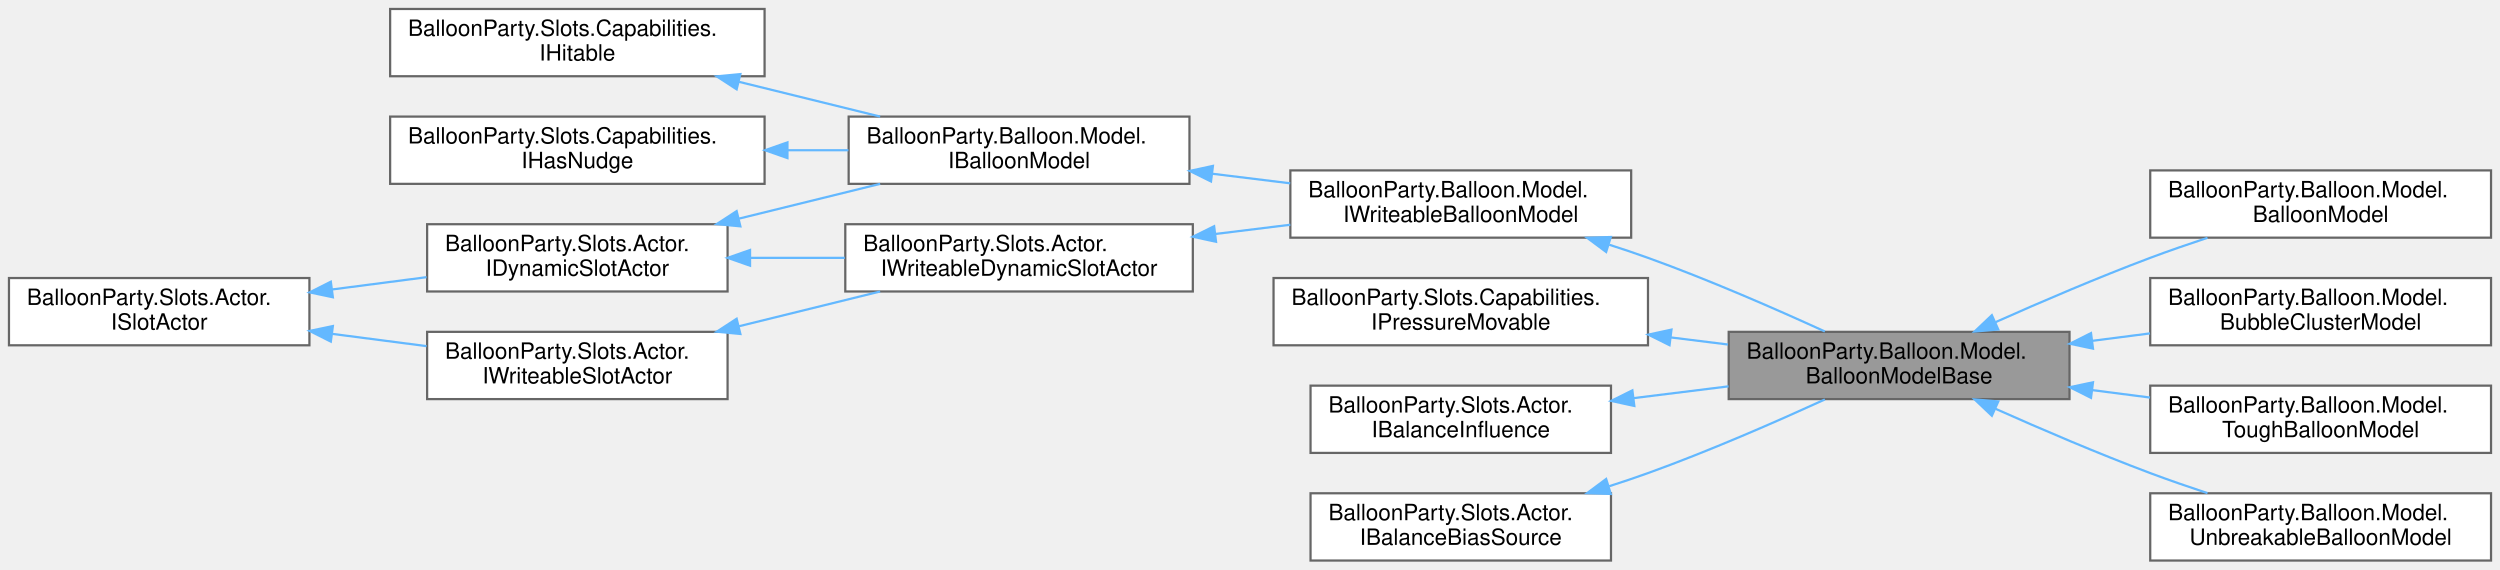
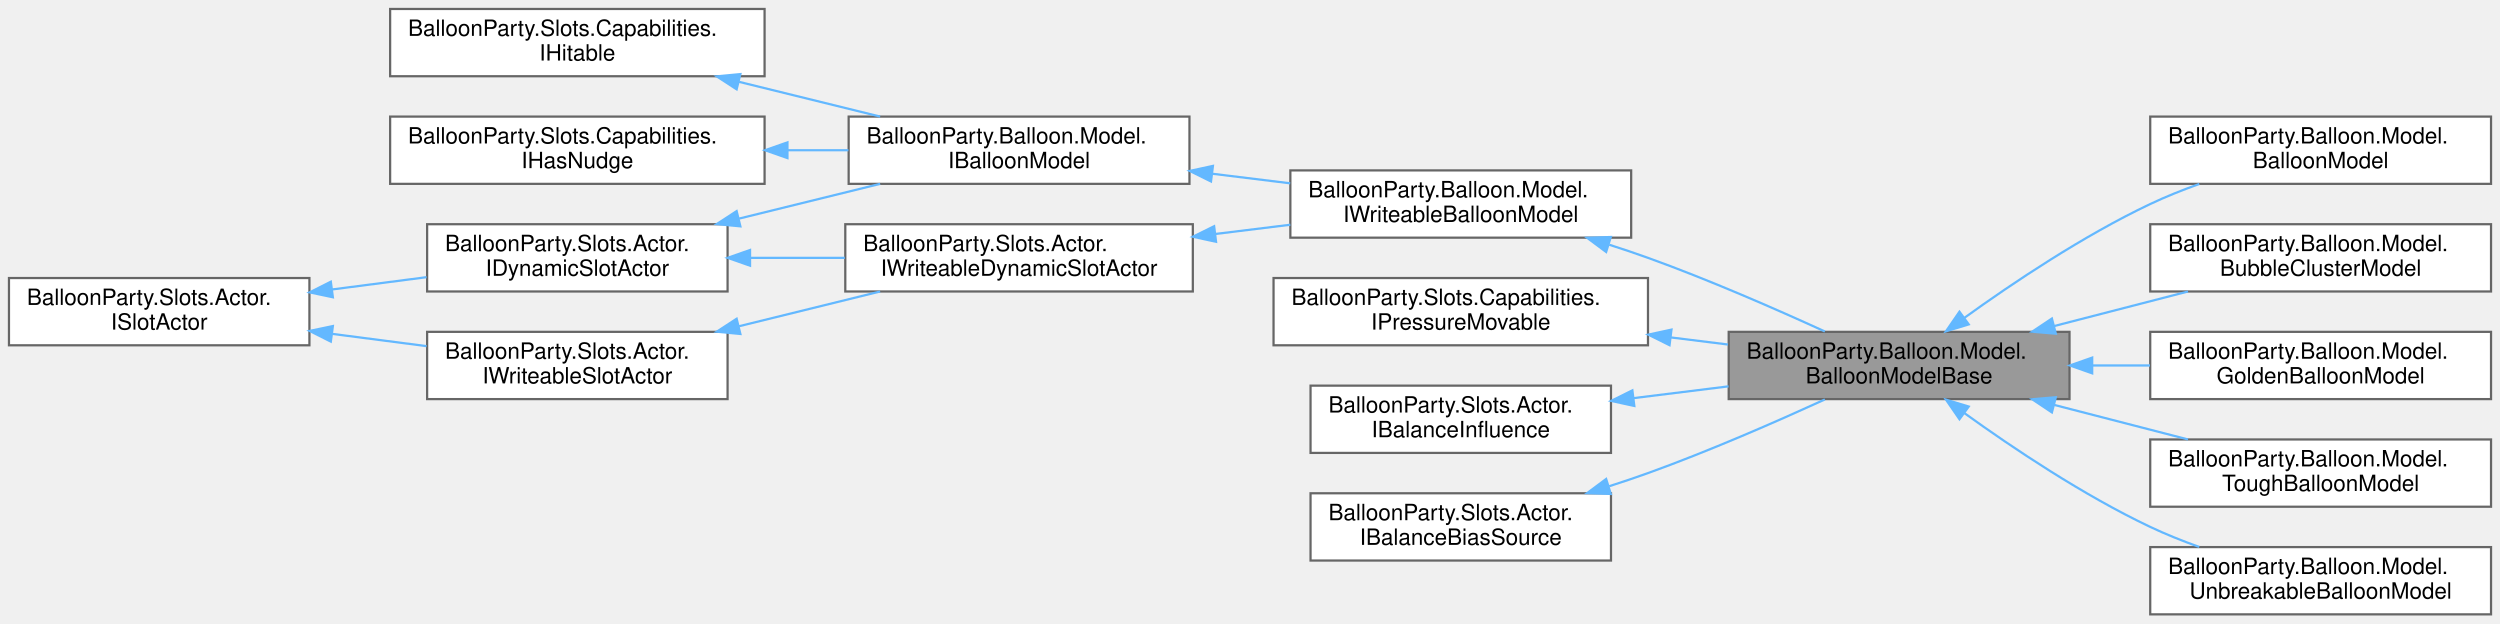
- <svg xmlns="http://www.w3.org/2000/svg" xmlns:xlink="http://www.w3.org/1999/xlink" width="1115pt" height="254pt" viewBox="0.00 0.00 1115.00 254.00">
-   <g id="graph0" class="graph" transform="scale(1 1) rotate(0) translate(4 250)">
+ <svg xmlns="http://www.w3.org/2000/svg" xmlns:xlink="http://www.w3.org/1999/xlink" width="1115pt" height="278pt" viewBox="0.00 0.00 1115.00 278.00">
+   <g id="graph0" class="graph" transform="scale(1 1) rotate(0) translate(4 274)">
    <g id="Node000001" class="node">
      <g id="a_Node000001">
        <a xlink:title=" ">
-           <polygon fill="#999999" stroke="#666666" points="919,-102 767,-102 767,-72 919,-72 919,-102" />
-           <text text-anchor="start" x="775" y="-90" font-family="Helvetica,sans-Serif" font-size="10.00">BalloonParty.Balloon.Model.</text>
-           <text text-anchor="middle" x="843" y="-79" font-family="Helvetica,sans-Serif" font-size="10.00">BalloonModelBase</text>
+           <polygon fill="#999999" stroke="#666666" points="919,-126 767,-126 767,-96 919,-96 919,-126" />
+           <text text-anchor="start" x="775" y="-114" font-family="Helvetica,sans-Serif" font-size="10.00">BalloonParty.Balloon.Model.</text>
+           <text text-anchor="middle" x="843" y="-103" font-family="Helvetica,sans-Serif" font-size="10.00">BalloonModelBase</text>
        </a>
      </g>
    </g>
    <g id="Node000013" class="node">
      <g id="a_Node000013">
        <a xlink:href="classBalloonParty_1_1Balloon_1_1Model_1_1BalloonModel.html" target="_top" xlink:title=" ">
-           <polygon fill="white" stroke="#666666" points="1107,-174 955,-174 955,-144 1107,-144 1107,-174" />
-           <text text-anchor="start" x="963" y="-162" font-family="Helvetica,sans-Serif" font-size="10.00">BalloonParty.Balloon.Model.</text>
-           <text text-anchor="middle" x="1031" y="-151" font-family="Helvetica,sans-Serif" font-size="10.00">BalloonModel</text>
+           <polygon fill="white" stroke="#666666" points="1107,-222 955,-222 955,-192 1107,-192 1107,-222" />
+           <text text-anchor="start" x="963" y="-210" font-family="Helvetica,sans-Serif" font-size="10.00">BalloonParty.Balloon.Model.</text>
+           <text text-anchor="middle" x="1031" y="-199" font-family="Helvetica,sans-Serif" font-size="10.00">BalloonModel</text>
        </a>
      </g>
    </g>
    <g id="edge14_Node000001_Node000013" class="edge">
      <g id="a_edge14_Node000001_Node000013">
        <a xlink:title=" ">
-           <path fill="none" stroke="#63b8ff" d="M886.08,-106.36C906.66,-115.53 931.92,-126.34 955,-135 963.19,-138.07 971.98,-141.11 980.54,-143.94" />
-           <polygon fill="#63b8ff" stroke="#63b8ff" points="887.24,-103.04 876.68,-102.14 884.37,-109.43 887.24,-103.04" />
+           <path fill="none" stroke="#63b8ff" d="M872.03,-132.18C893.77,-147.85 925.13,-168.84 955,-183 961.92,-186.28 969.4,-189.27 976.86,-191.95" />
+           <polygon fill="#63b8ff" stroke="#63b8ff" points="874.05,-129.32 863.91,-126.25 869.92,-134.98 874.05,-129.32" />
        </a>
      </g>
    </g>
    <g id="Node000014" class="node">
      <g id="a_Node000014">
        <a xlink:href="classBalloonParty_1_1Balloon_1_1Model_1_1BubbleClusterModel.html" target="_top" xlink:title="At destruction, distributes one ScoreAttribution per remaining bubble to a random palette colour....">
+           <polygon fill="white" stroke="#666666" points="1107,-174 955,-174 955,-144 1107,-144 1107,-174" />
+           <text text-anchor="start" x="963" y="-162" font-family="Helvetica,sans-Serif" font-size="10.00">BalloonParty.Balloon.Model.</text>
+           <text text-anchor="middle" x="1031" y="-151" font-family="Helvetica,sans-Serif" font-size="10.00">BubbleClusterModel</text>
+         </a>
+       </g>
+     </g>
+     <g id="edge15_Node000001_Node000014" class="edge">
+       <g id="a_edge15_Node000001_Node000014">
+         <a xlink:title=" ">
+           <path fill="none" stroke="#63b8ff" d="M912.12,-128.58C931.73,-133.64 952.92,-139.11 971.87,-144" />
+           <polygon fill="#63b8ff" stroke="#63b8ff" points="912.9,-125.17 902.34,-126.06 911.15,-131.94 912.9,-125.17" />
+         </a>
+       </g>
+     </g>
+     <g id="Node000015" class="node">
+       <g id="a_Node000015">
+         <a xlink:href="classBalloonParty_1_1Balloon_1_1Model_1_1GoldenBalloonModel.html" target="_top" xlink:title="The golden reward balloon (PLAN-RewardBalloons): plated, so the shot's own ordinary hit bounces off a...">
          <polygon fill="white" stroke="#666666" points="1107,-126 955,-126 955,-96 1107,-96 1107,-126" />
          <text text-anchor="start" x="963" y="-114" font-family="Helvetica,sans-Serif" font-size="10.00">BalloonParty.Balloon.Model.</text>
-           <text text-anchor="middle" x="1031" y="-103" font-family="Helvetica,sans-Serif" font-size="10.00">BubbleClusterModel</text>
-         </a>
-       </g>
-     </g>
-     <g id="edge15_Node000001_Node000014" class="edge">
-       <g id="a_edge15_Node000001_Node000014">
-         <a xlink:title=" ">
-           <path fill="none" stroke="#63b8ff" d="M929.15,-97.99C937.74,-99.1 946.43,-100.22 954.9,-101.31" />
-           <polygon fill="#63b8ff" stroke="#63b8ff" points="929.48,-94.5 919.12,-96.69 928.59,-101.44 929.48,-94.5" />
-         </a>
-       </g>
-     </g>
-     <g id="Node000015" class="node">
-       <g id="a_Node000015">
+           <text text-anchor="middle" x="1031" y="-103" font-family="Helvetica,sans-Serif" font-size="10.00">GoldenBalloonModel</text>
+         </a>
+       </g>
+     </g>
+     <g id="edge16_Node000001_Node000015" class="edge">
+       <g id="a_edge16_Node000001_Node000015">
+         <a xlink:title=" ">
+           <path fill="none" stroke="#63b8ff" d="M929.15,-111C937.74,-111 946.43,-111 954.9,-111" />
+           <polygon fill="#63b8ff" stroke="#63b8ff" points="929.12,-107.5 919.12,-111 929.12,-114.5 929.12,-107.5" />
+         </a>
+       </g>
+     </g>
+     <g id="Node000016" class="node">
+       <g id="a_Node000016">
        <a xlink:href="classBalloonParty_1_1Balloon_1_1Model_1_1ToughBalloonModel.html" target="_top" xlink:title=" ">
          <polygon fill="white" stroke="#666666" points="1107,-78 955,-78 955,-48 1107,-48 1107,-78" />
          <text text-anchor="start" x="963" y="-66" font-family="Helvetica,sans-Serif" font-size="10.00">BalloonParty.Balloon.Model.</text>
          <text text-anchor="middle" x="1031" y="-55" font-family="Helvetica,sans-Serif" font-size="10.00">ToughBalloonModel</text>
        </a>
      </g>
    </g>
-     <g id="edge16_Node000001_Node000015" class="edge">
-       <g id="a_edge16_Node000001_Node000015">
-         <a xlink:title=" ">
-           <path fill="none" stroke="#63b8ff" d="M929.15,-76.01C937.74,-74.9 946.43,-73.78 954.9,-72.69" />
-           <polygon fill="#63b8ff" stroke="#63b8ff" points="928.59,-72.56 919.12,-77.31 929.48,-79.5 928.59,-72.56" />
-         </a>
-       </g>
-     </g>
-     <g id="Node000016" class="node">
-       <g id="a_Node000016">
+     <g id="edge17_Node000001_Node000016" class="edge">
+       <g id="a_edge17_Node000001_Node000016">
+         <a xlink:title=" ">
+           <path fill="none" stroke="#63b8ff" d="M912.12,-93.42C931.73,-88.36 952.92,-82.89 971.87,-78" />
+           <polygon fill="#63b8ff" stroke="#63b8ff" points="911.15,-90.06 902.34,-95.94 912.9,-96.83 911.15,-90.06" />
+         </a>
+       </g>
+     </g>
+     <g id="Node000017" class="node">
+       <g id="a_Node000017">
        <a xlink:href="classBalloonParty_1_1Balloon_1_1Model_1_1UnbreakableBalloonModel.html" target="_top" xlink:title=" ">
          <polygon fill="white" stroke="#666666" points="1107,-30 955,-30 955,0 1107,0 1107,-30" />
          <text text-anchor="start" x="963" y="-18" font-family="Helvetica,sans-Serif" font-size="10.00">BalloonParty.Balloon.Model.</text>
          <text text-anchor="middle" x="1031" y="-7" font-family="Helvetica,sans-Serif" font-size="10.00">UnbreakableBalloonModel</text>
        </a>
      </g>
    </g>
-     <g id="edge17_Node000001_Node000016" class="edge">
-       <g id="a_edge17_Node000001_Node000016">
-         <a xlink:title=" ">
-           <path fill="none" stroke="#63b8ff" d="M886.08,-67.64C906.66,-58.47 931.92,-47.66 955,-39 963.19,-35.93 971.98,-32.89 980.54,-30.06" />
-           <polygon fill="#63b8ff" stroke="#63b8ff" points="884.37,-64.57 876.68,-71.86 887.24,-70.96 884.37,-64.57" />
+     <g id="edge18_Node000001_Node000017" class="edge">
+       <g id="a_edge18_Node000001_Node000017">
+         <a xlink:title=" ">
+           <path fill="none" stroke="#63b8ff" d="M872.03,-89.82C893.77,-74.15 925.13,-53.16 955,-39 961.92,-35.72 969.4,-32.73 976.86,-30.05" />
+           <polygon fill="#63b8ff" stroke="#63b8ff" points="869.92,-87.02 863.91,-95.75 874.05,-92.68 869.92,-87.02" />
        </a>
      </g>
    </g>
    <g id="Node000002" class="node">
      <g id="a_Node000002">
        <a xlink:href="interfaceBalloonParty_1_1Balloon_1_1Model_1_1IWriteableBalloonModel.html" target="_top" xlink:title=" ">
-           <polygon fill="white" stroke="#666666" points="723.5,-174 571.5,-174 571.5,-144 723.5,-144 723.5,-174" />
-           <text text-anchor="start" x="579.5" y="-162" font-family="Helvetica,sans-Serif" font-size="10.00">BalloonParty.Balloon.Model.</text>
-           <text text-anchor="middle" x="647.5" y="-151" font-family="Helvetica,sans-Serif" font-size="10.00">IWriteableBalloonModel</text>
+           <polygon fill="white" stroke="#666666" points="723.5,-198 571.5,-198 571.5,-168 723.5,-168 723.5,-198" />
+           <text text-anchor="start" x="579.5" y="-186" font-family="Helvetica,sans-Serif" font-size="10.00">BalloonParty.Balloon.Model.</text>
+           <text text-anchor="middle" x="647.5" y="-175" font-family="Helvetica,sans-Serif" font-size="10.00">IWriteableBalloonModel</text>
        </a>
      </g>
    </g>
    <g id="edge1_Node000001_Node000002" class="edge">
      <g id="a_edge1_Node000001_Node000002">
        <a xlink:title=" ">
-           <path fill="none" stroke="#63b8ff" d="M713.72,-140.85C719.6,-138.97 725.43,-137.01 731,-135 758.06,-125.26 787.95,-112.19 809.89,-102.16" />
-           <polygon fill="#63b8ff" stroke="#63b8ff" points="712.34,-137.62 703.84,-143.94 714.42,-144.3 712.34,-137.62" />
+           <path fill="none" stroke="#63b8ff" d="M713.72,-164.85C719.6,-162.97 725.43,-161.01 731,-159 758.06,-149.26 787.95,-136.19 809.89,-126.16" />
+           <polygon fill="#63b8ff" stroke="#63b8ff" points="712.34,-161.62 703.84,-167.94 714.42,-168.3 712.34,-161.62" />
        </a>
      </g>
    </g>
    <g id="Node000003" class="node">
      <g id="a_Node000003">
        <a xlink:href="interfaceBalloonParty_1_1Slots_1_1Actor_1_1IWriteableDynamicSlotActor.html" target="_top" xlink:title=" ">
-           <polygon fill="white" stroke="#666666" points="528,-150 373,-150 373,-120 528,-120 528,-150" />
-           <text text-anchor="start" x="381" y="-138" font-family="Helvetica,sans-Serif" font-size="10.00">BalloonParty.Slots.Actor.</text>
-           <text text-anchor="middle" x="450.5" y="-127" font-family="Helvetica,sans-Serif" font-size="10.00">IWriteableDynamicSlotActor</text>
+           <polygon fill="white" stroke="#666666" points="528,-174 373,-174 373,-144 528,-144 528,-174" />
+           <text text-anchor="start" x="381" y="-162" font-family="Helvetica,sans-Serif" font-size="10.00">BalloonParty.Slots.Actor.</text>
+           <text text-anchor="middle" x="450.5" y="-151" font-family="Helvetica,sans-Serif" font-size="10.00">IWriteableDynamicSlotActor</text>
        </a>
      </g>
    </g>
    <g id="edge2_Node000002_Node000003" class="edge">
      <g id="a_edge2_Node000002_Node000003">
        <a xlink:title=" ">
-           <path fill="none" stroke="#63b8ff" d="M538.15,-145.66C549.27,-147.03 560.58,-148.42 571.49,-149.77" />
-           <polygon fill="#63b8ff" stroke="#63b8ff" points="538.36,-142.16 528.01,-144.42 537.51,-149.11 538.36,-142.16" />
+           <path fill="none" stroke="#63b8ff" d="M538.15,-169.66C549.27,-171.03 560.58,-172.42 571.49,-173.77" />
+           <polygon fill="#63b8ff" stroke="#63b8ff" points="538.36,-166.16 528.01,-168.42 537.51,-173.11 538.36,-166.16" />
        </a>
      </g>
    </g>
    <g id="Node000004" class="node">
      <g id="a_Node000004">
        <a xlink:href="interfaceBalloonParty_1_1Slots_1_1Actor_1_1IDynamicSlotActor.html" target="_top" xlink:title=" ">
-           <polygon fill="white" stroke="#666666" points="320.5,-150 186.5,-150 186.5,-120 320.5,-120 320.5,-150" />
-           <text text-anchor="start" x="194.5" y="-138" font-family="Helvetica,sans-Serif" font-size="10.00">BalloonParty.Slots.Actor.</text>
-           <text text-anchor="middle" x="253.5" y="-127" font-family="Helvetica,sans-Serif" font-size="10.00">IDynamicSlotActor</text>
+           <polygon fill="white" stroke="#666666" points="320.5,-174 186.5,-174 186.5,-144 320.5,-144 320.5,-174" />
+           <text text-anchor="start" x="194.5" y="-162" font-family="Helvetica,sans-Serif" font-size="10.00">BalloonParty.Slots.Actor.</text>
+           <text text-anchor="middle" x="253.5" y="-151" font-family="Helvetica,sans-Serif" font-size="10.00">IDynamicSlotActor</text>
        </a>
      </g>
    </g>
    <g id="edge3_Node000003_Node000004" class="edge">
      <g id="a_edge3_Node000003_Node000004">
        <a xlink:title=" ">
-           <path fill="none" stroke="#63b8ff" d="M330.91,-135C344.66,-135 359.01,-135 372.78,-135" />
-           <polygon fill="#63b8ff" stroke="#63b8ff" points="330.52,-131.5 320.52,-135 330.52,-138.5 330.52,-131.5" />
+           <path fill="none" stroke="#63b8ff" d="M330.91,-159C344.66,-159 359.01,-159 372.78,-159" />
+           <polygon fill="#63b8ff" stroke="#63b8ff" points="330.52,-155.5 320.52,-159 330.52,-162.5 330.52,-155.5" />
        </a>
      </g>
    </g>
    <g id="Node000007" class="node">
      <g id="a_Node000007">
        <a xlink:href="interfaceBalloonParty_1_1Balloon_1_1Model_1_1IBalloonModel.html" target="_top" xlink:title=" ">
-           <polygon fill="white" stroke="#666666" points="526.5,-198 374.5,-198 374.5,-168 526.5,-168 526.5,-198" />
-           <text text-anchor="start" x="382.5" y="-186" font-family="Helvetica,sans-Serif" font-size="10.00">BalloonParty.Balloon.Model.</text>
-           <text text-anchor="middle" x="450.5" y="-175" font-family="Helvetica,sans-Serif" font-size="10.00">IBalloonModel</text>
+           <polygon fill="white" stroke="#666666" points="526.5,-222 374.5,-222 374.5,-192 526.5,-192 526.5,-222" />
+           <text text-anchor="start" x="382.5" y="-210" font-family="Helvetica,sans-Serif" font-size="10.00">BalloonParty.Balloon.Model.</text>
+           <text text-anchor="middle" x="450.5" y="-199" font-family="Helvetica,sans-Serif" font-size="10.00">IBalloonModel</text>
        </a>
      </g>
    </g>
    <g id="edge8_Node000007_Node000004" class="edge">
      <g id="a_edge8_Node000007_Node000004">
        <a xlink:title=" ">
-           <path fill="none" stroke="#63b8ff" d="M325.64,-152.51C346.27,-157.59 368.6,-163.09 388.55,-168" />
-           <polygon fill="#63b8ff" stroke="#63b8ff" points="326.21,-149.05 315.66,-150.06 324.54,-155.84 326.21,-149.05" />
+           <path fill="none" stroke="#63b8ff" d="M325.64,-176.51C346.27,-181.59 368.6,-187.09 388.55,-192" />
+           <polygon fill="#63b8ff" stroke="#63b8ff" points="326.21,-173.05 315.66,-174.06 324.54,-179.84 326.21,-173.05" />
        </a>
      </g>
    </g>
    <g id="Node000005" class="node">
      <g id="a_Node000005">
        <a xlink:href="interfaceBalloonParty_1_1Slots_1_1Actor_1_1ISlotActor.html" target="_top" xlink:title=" ">
-           <polygon fill="white" stroke="#666666" points="134,-126 0,-126 0,-96 134,-96 134,-126" />
-           <text text-anchor="start" x="8" y="-114" font-family="Helvetica,sans-Serif" font-size="10.00">BalloonParty.Slots.Actor.</text>
-           <text text-anchor="middle" x="67" y="-103" font-family="Helvetica,sans-Serif" font-size="10.00">ISlotActor</text>
+           <polygon fill="white" stroke="#666666" points="134,-150 0,-150 0,-120 134,-120 134,-150" />
+           <text text-anchor="start" x="8" y="-138" font-family="Helvetica,sans-Serif" font-size="10.00">BalloonParty.Slots.Actor.</text>
+           <text text-anchor="middle" x="67" y="-127" font-family="Helvetica,sans-Serif" font-size="10.00">ISlotActor</text>
        </a>
      </g>
    </g>
    <g id="edge4_Node000004_Node000005" class="edge">
      <g id="a_edge4_Node000004_Node000005">
        <a xlink:title=" ">
-           <path fill="none" stroke="#63b8ff" d="M144.15,-120.91C158.12,-122.72 172.6,-124.61 186.25,-126.38" />
-           <polygon fill="#63b8ff" stroke="#63b8ff" points="144.46,-117.42 134.09,-119.6 143.55,-124.36 144.46,-117.42" />
+           <path fill="none" stroke="#63b8ff" d="M144.15,-144.91C158.12,-146.72 172.6,-148.61 186.25,-150.38" />
+           <polygon fill="#63b8ff" stroke="#63b8ff" points="144.46,-141.42 134.09,-143.6 143.55,-148.36 144.46,-141.42" />
        </a>
      </g>
    </g>
    <g id="Node000006" class="node">
      <g id="a_Node000006">
        <a xlink:href="interfaceBalloonParty_1_1Slots_1_1Actor_1_1IWriteableSlotActor.html" target="_top" xlink:title=" ">
-           <polygon fill="white" stroke="#666666" points="320.5,-102 186.5,-102 186.5,-72 320.5,-72 320.5,-102" />
-           <text text-anchor="start" x="194.5" y="-90" font-family="Helvetica,sans-Serif" font-size="10.00">BalloonParty.Slots.Actor.</text>
-           <text text-anchor="middle" x="253.5" y="-79" font-family="Helvetica,sans-Serif" font-size="10.00">IWriteableSlotActor</text>
+           <polygon fill="white" stroke="#666666" points="320.5,-126 186.5,-126 186.5,-96 320.5,-96 320.5,-126" />
+           <text text-anchor="start" x="194.5" y="-114" font-family="Helvetica,sans-Serif" font-size="10.00">BalloonParty.Slots.Actor.</text>
+           <text text-anchor="middle" x="253.5" y="-103" font-family="Helvetica,sans-Serif" font-size="10.00">IWriteableSlotActor</text>
        </a>
      </g>
    </g>
    <g id="edge6_Node000006_Node000005" class="edge">
      <g id="a_edge6_Node000006_Node000005">
        <a xlink:title=" ">
-           <path fill="none" stroke="#63b8ff" d="M144.15,-101.09C158.12,-99.28 172.6,-97.39 186.25,-95.62" />
-           <polygon fill="#63b8ff" stroke="#63b8ff" points="143.55,-97.64 134.09,-102.4 144.46,-104.58 143.55,-97.64" />
+           <path fill="none" stroke="#63b8ff" d="M144.15,-125.09C158.12,-123.28 172.6,-121.39 186.25,-119.62" />
+           <polygon fill="#63b8ff" stroke="#63b8ff" points="143.55,-121.64 134.09,-126.4 144.46,-128.58 143.55,-121.64" />
        </a>
      </g>
    </g>
    <g id="edge5_Node000003_Node000006" class="edge">
      <g id="a_edge5_Node000003_Node000006">
        <a xlink:title=" ">
-           <path fill="none" stroke="#63b8ff" d="M325.64,-104.51C346.27,-109.59 368.6,-115.09 388.55,-120" />
-           <polygon fill="#63b8ff" stroke="#63b8ff" points="326.21,-101.05 315.66,-102.06 324.54,-107.84 326.21,-101.05" />
+           <path fill="none" stroke="#63b8ff" d="M325.64,-128.51C346.27,-133.59 368.6,-139.09 388.55,-144" />
+           <polygon fill="#63b8ff" stroke="#63b8ff" points="326.21,-125.05 315.66,-126.06 324.54,-131.84 326.21,-125.05" />
        </a>
      </g>
    </g>
    <g id="edge7_Node000002_Node000007" class="edge">
      <g id="a_edge7_Node000002_Node000007">
        <a xlink:title=" ">
-           <path fill="none" stroke="#63b8ff" d="M536.7,-172.51C548.26,-171.09 560.06,-169.64 571.43,-168.24" />
-           <polygon fill="#63b8ff" stroke="#63b8ff" points="536.11,-169.06 526.61,-173.76 536.97,-176.01 536.11,-169.06" />
+           <path fill="none" stroke="#63b8ff" d="M536.7,-196.51C548.26,-195.09 560.06,-193.64 571.43,-192.24" />
+           <polygon fill="#63b8ff" stroke="#63b8ff" points="536.11,-193.06 526.61,-197.76 536.97,-200.01 536.11,-193.06" />
        </a>
      </g>
    </g>
    <g id="Node000008" class="node">
      <g id="a_Node000008">
        <a xlink:href="interfaceBalloonParty_1_1Slots_1_1Capabilities_1_1IHitable.html" target="_top" xlink:title=" ">
-           <polygon fill="white" stroke="#666666" points="337,-246 170,-246 170,-216 337,-216 337,-246" />
-           <text text-anchor="start" x="178" y="-234" font-family="Helvetica,sans-Serif" font-size="10.00">BalloonParty.Slots.Capabilities.</text>
-           <text text-anchor="middle" x="253.5" y="-223" font-family="Helvetica,sans-Serif" font-size="10.00">IHitable</text>
+           <polygon fill="white" stroke="#666666" points="337,-270 170,-270 170,-240 337,-240 337,-270" />
+           <text text-anchor="start" x="178" y="-258" font-family="Helvetica,sans-Serif" font-size="10.00">BalloonParty.Slots.Capabilities.</text>
+           <text text-anchor="middle" x="253.5" y="-247" font-family="Helvetica,sans-Serif" font-size="10.00">IHitable</text>
        </a>
      </g>
    </g>
    <g id="edge9_Node000007_Node000008" class="edge">
      <g id="a_edge9_Node000007_Node000008">
        <a xlink:title=" ">
-           <path fill="none" stroke="#63b8ff" d="M325.64,-213.49C346.27,-208.41 368.6,-202.91 388.55,-198" />
-           <polygon fill="#63b8ff" stroke="#63b8ff" points="324.54,-210.16 315.66,-215.94 326.21,-216.95 324.54,-210.16" />
+           <path fill="none" stroke="#63b8ff" d="M325.64,-237.49C346.27,-232.41 368.6,-226.91 388.55,-222" />
+           <polygon fill="#63b8ff" stroke="#63b8ff" points="324.54,-234.16 315.66,-239.94 326.21,-240.95 324.54,-234.16" />
        </a>
      </g>
    </g>
    <g id="Node000009" class="node">
      <g id="a_Node000009">
        <a xlink:href="interfaceBalloonParty_1_1Slots_1_1Capabilities_1_1IHasNudge.html" target="_top" xlink:title=" ">
-           <polygon fill="white" stroke="#666666" points="337,-198 170,-198 170,-168 337,-168 337,-198" />
-           <text text-anchor="start" x="178" y="-186" font-family="Helvetica,sans-Serif" font-size="10.00">BalloonParty.Slots.Capabilities.</text>
-           <text text-anchor="middle" x="253.5" y="-175" font-family="Helvetica,sans-Serif" font-size="10.00">IHasNudge</text>
+           <polygon fill="white" stroke="#666666" points="337,-222 170,-222 170,-192 337,-192 337,-222" />
+           <text text-anchor="start" x="178" y="-210" font-family="Helvetica,sans-Serif" font-size="10.00">BalloonParty.Slots.Capabilities.</text>
+           <text text-anchor="middle" x="253.5" y="-199" font-family="Helvetica,sans-Serif" font-size="10.00">IHasNudge</text>
        </a>
      </g>
    </g>
    <g id="edge10_Node000007_Node000009" class="edge">
      <g id="a_edge10_Node000007_Node000009">
        <a xlink:title=" ">
-           <path fill="none" stroke="#63b8ff" d="M347.39,-183C356.45,-183 365.56,-183 374.41,-183" />
-           <polygon fill="#63b8ff" stroke="#63b8ff" points="347.2,-179.5 337.2,-183 347.2,-186.5 347.2,-179.5" />
+           <path fill="none" stroke="#63b8ff" d="M347.39,-207C356.45,-207 365.56,-207 374.41,-207" />
+           <polygon fill="#63b8ff" stroke="#63b8ff" points="347.2,-203.5 337.2,-207 347.2,-210.5 347.2,-203.5" />
        </a>
      </g>
    </g>
    <g id="Node000010" class="node">
      <g id="a_Node000010">
        <a xlink:href="interfaceBalloonParty_1_1Slots_1_1Capabilities_1_1IPressureMovable.html" target="_top" xlink:title="Actors without this capability are immovable and halt the pressure-push cascade.">
-           <polygon fill="white" stroke="#666666" points="731,-126 564,-126 564,-96 731,-96 731,-126" />
-           <text text-anchor="start" x="572" y="-114" font-family="Helvetica,sans-Serif" font-size="10.00">BalloonParty.Slots.Capabilities.</text>
-           <text text-anchor="middle" x="647.5" y="-103" font-family="Helvetica,sans-Serif" font-size="10.00">IPressureMovable</text>
+           <polygon fill="white" stroke="#666666" points="731,-150 564,-150 564,-120 731,-120 731,-150" />
+           <text text-anchor="start" x="572" y="-138" font-family="Helvetica,sans-Serif" font-size="10.00">BalloonParty.Slots.Capabilities.</text>
+           <text text-anchor="middle" x="647.5" y="-127" font-family="Helvetica,sans-Serif" font-size="10.00">IPressureMovable</text>
        </a>
      </g>
    </g>
    <g id="edge11_Node000001_Node000010" class="edge">
      <g id="a_edge11_Node000001_Node000010">
        <a xlink:title=" ">
-           <path fill="none" stroke="#63b8ff" d="M741.14,-99.51C749.71,-98.45 758.32,-97.38 766.7,-96.34" />
-           <polygon fill="#63b8ff" stroke="#63b8ff" points="740.62,-96.05 731.12,-100.75 741.48,-102.99 740.62,-96.05" />
+           <path fill="none" stroke="#63b8ff" d="M741.14,-123.51C749.71,-122.45 758.32,-121.38 766.7,-120.34" />
+           <polygon fill="#63b8ff" stroke="#63b8ff" points="740.62,-120.05 731.12,-124.75 741.48,-126.99 740.62,-120.05" />
        </a>
      </g>
    </g>
    <g id="Node000011" class="node">
      <g id="a_Node000011">
        <a xlink:href="interfaceBalloonParty_1_1Slots_1_1Actor_1_1IBalanceInfluence.html" target="_top" xlink:title="Lets a dynamic actor shape how the balancer moves it: a per-candidate weight offset added to the supp...">
-           <polygon fill="white" stroke="#666666" points="714.5,-78 580.5,-78 580.5,-48 714.5,-48 714.5,-78" />
-           <text text-anchor="start" x="588.5" y="-66" font-family="Helvetica,sans-Serif" font-size="10.00">BalloonParty.Slots.Actor.</text>
-           <text text-anchor="middle" x="647.5" y="-55" font-family="Helvetica,sans-Serif" font-size="10.00">IBalanceInfluence</text>
+           <polygon fill="white" stroke="#666666" points="714.5,-102 580.5,-102 580.5,-72 714.5,-72 714.5,-102" />
+           <text text-anchor="start" x="588.5" y="-90" font-family="Helvetica,sans-Serif" font-size="10.00">BalloonParty.Slots.Actor.</text>
+           <text text-anchor="middle" x="647.5" y="-79" font-family="Helvetica,sans-Serif" font-size="10.00">IBalanceInfluence</text>
        </a>
      </g>
    </g>
    <g id="edge12_Node000001_Node000011" class="edge">
      <g id="a_edge12_Node000001_Node000011">
        <a xlink:title=" ">
-           <path fill="none" stroke="#63b8ff" d="M724.57,-72.44C738.5,-74.16 753.03,-75.97 766.93,-77.69" />
-           <polygon fill="#63b8ff" stroke="#63b8ff" points="724.91,-68.95 714.55,-71.19 724.04,-75.9 724.91,-68.95" />
+           <path fill="none" stroke="#63b8ff" d="M724.57,-96.44C738.5,-98.16 753.03,-99.97 766.93,-101.69" />
+           <polygon fill="#63b8ff" stroke="#63b8ff" points="724.91,-92.95 714.55,-95.19 724.04,-99.9 724.91,-92.95" />
        </a>
      </g>
    </g>
    <g id="Node000012" class="node">
      <g id="a_Node000012">
        <a xlink:href="interfaceBalloonParty_1_1Slots_1_1Actor_1_1IBalanceBiasSource.html" target="_top" xlink:title="The read-set the balance-bias formulas (BalloonParty.Shared.Extensions.BalanceBiasExtensions) need fr...">
-           <polygon fill="white" stroke="#666666" points="714.5,-30 580.5,-30 580.5,0 714.5,0 714.5,-30" />
-           <text text-anchor="start" x="588.5" y="-18" font-family="Helvetica,sans-Serif" font-size="10.00">BalloonParty.Slots.Actor.</text>
-           <text text-anchor="middle" x="647.5" y="-7" font-family="Helvetica,sans-Serif" font-size="10.00">IBalanceBiasSource</text>
+           <polygon fill="white" stroke="#666666" points="714.5,-54 580.5,-54 580.5,-24 714.5,-24 714.5,-54" />
+           <text text-anchor="start" x="588.5" y="-42" font-family="Helvetica,sans-Serif" font-size="10.00">BalloonParty.Slots.Actor.</text>
+           <text text-anchor="middle" x="647.5" y="-31" font-family="Helvetica,sans-Serif" font-size="10.00">IBalanceBiasSource</text>
        </a>
      </g>
    </g>
    <g id="edge13_Node000001_Node000012" class="edge">
      <g id="a_edge13_Node000001_Node000012">
        <a xlink:title=" ">
-           <path fill="none" stroke="#63b8ff" d="M713.72,-33.15C719.6,-35.03 725.43,-36.99 731,-39 758.06,-48.74 787.95,-61.81 809.89,-71.84" />
-           <polygon fill="#63b8ff" stroke="#63b8ff" points="714.42,-29.7 703.84,-30.06 712.34,-36.38 714.42,-29.7" />
+           <path fill="none" stroke="#63b8ff" d="M713.72,-57.15C719.6,-59.03 725.43,-60.99 731,-63 758.06,-72.74 787.95,-85.81 809.89,-95.84" />
+           <polygon fill="#63b8ff" stroke="#63b8ff" points="714.42,-53.7 703.84,-54.06 712.34,-60.38 714.42,-53.7" />
        </a>
      </g>
    </g>
  </g>
</svg>
